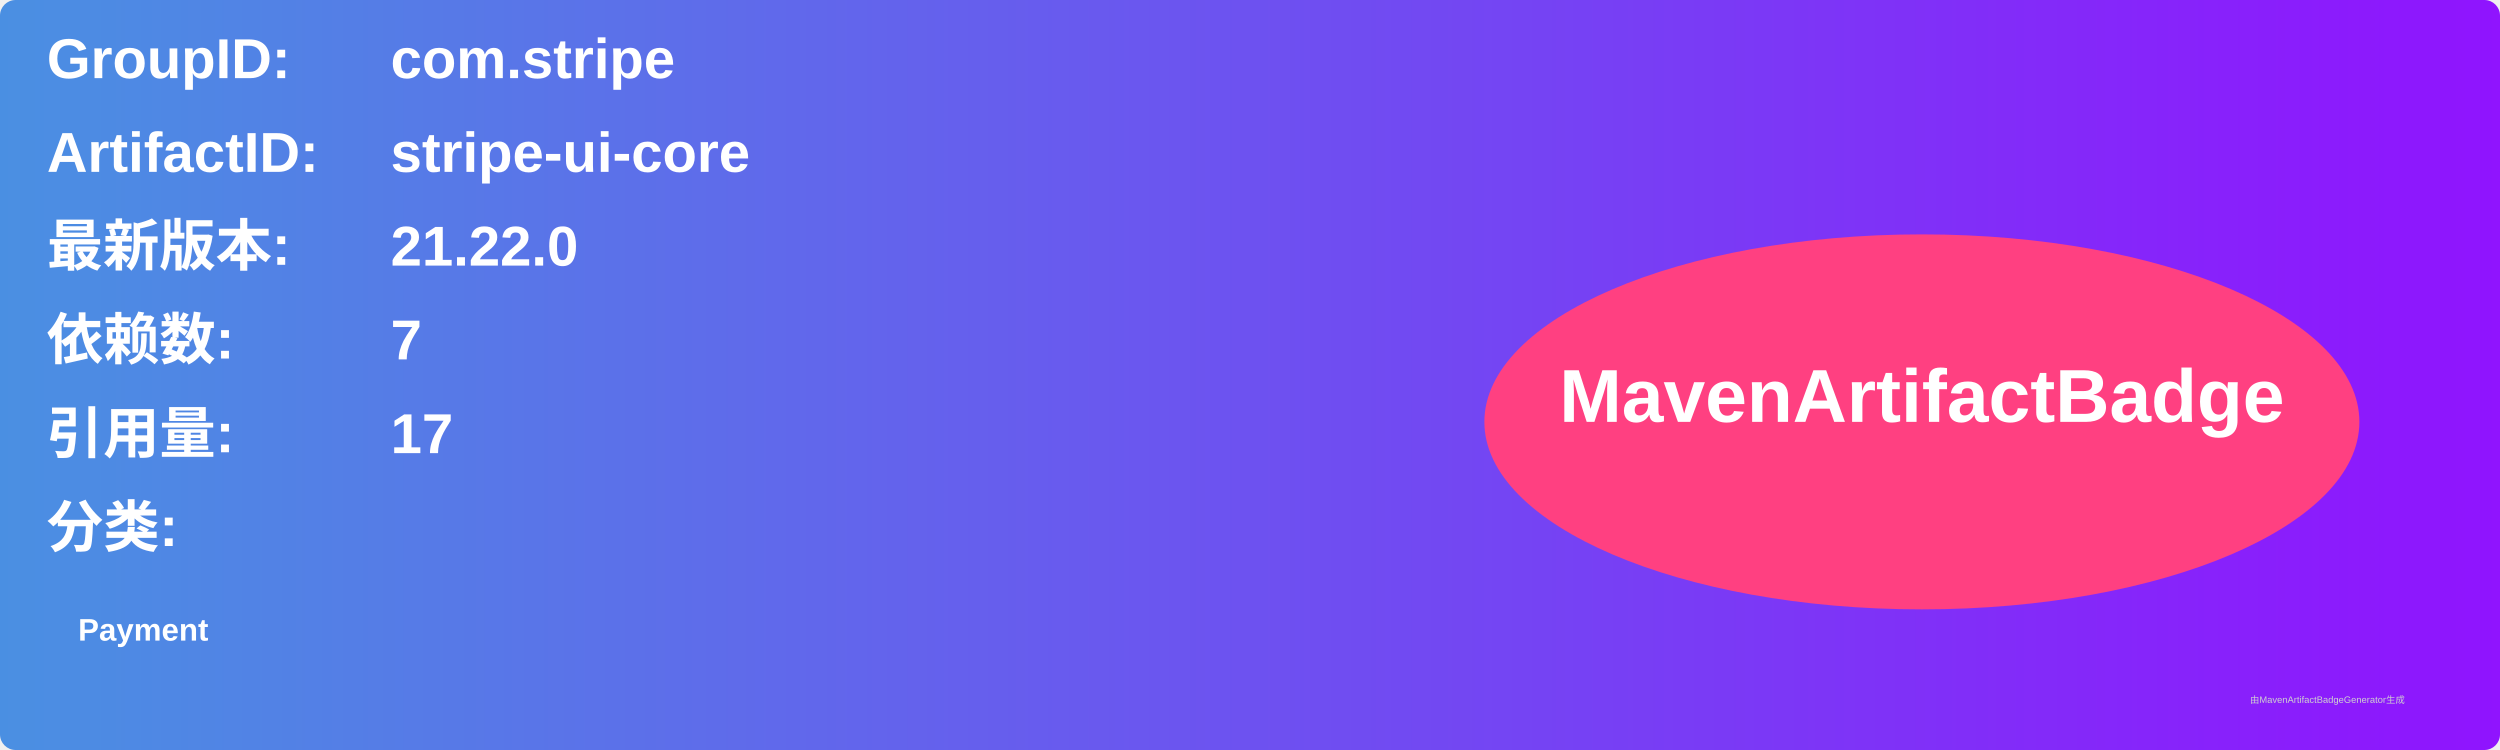
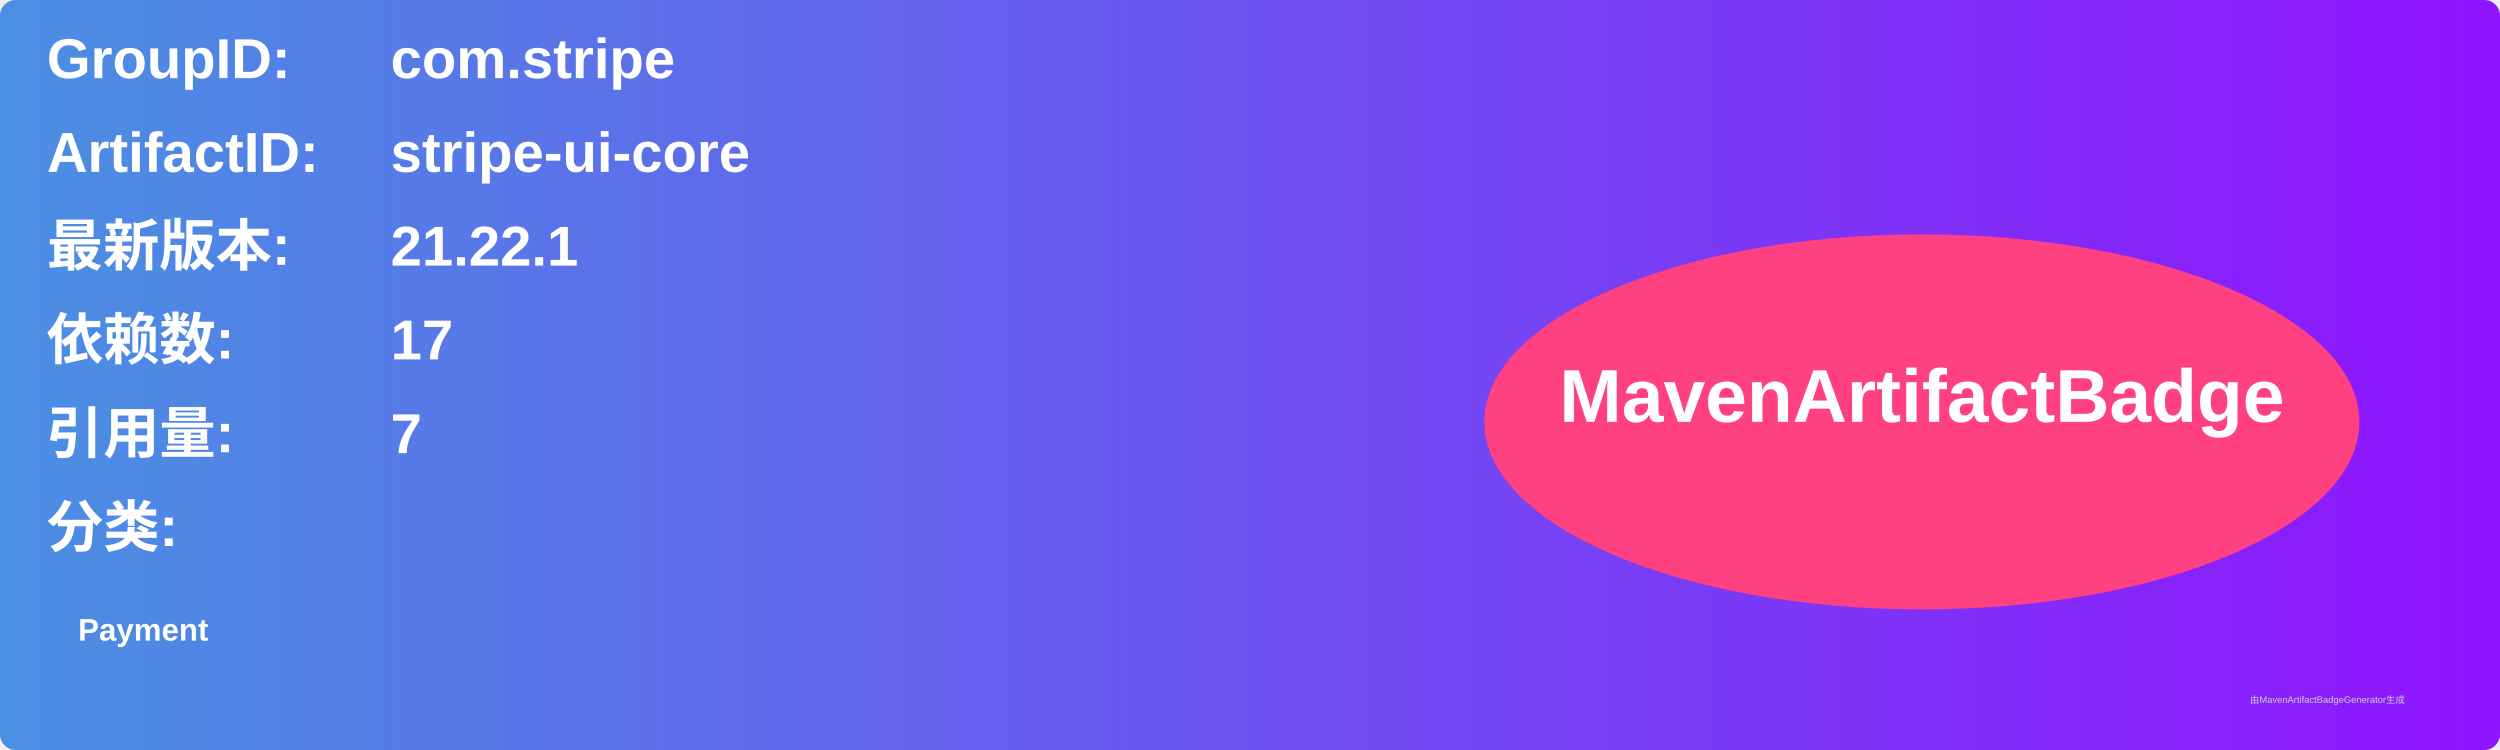
<svg xmlns="http://www.w3.org/2000/svg" width="800" height="240" viewBox="0 0 800 240">
  <linearGradient id="grad" x1="0%" y1="0%" x2="100%" y2="0%">
    <stop offset="0%" stop-color="#4a90e2" />
    <stop offset="100%" stop-color="#9013fe" />
  </linearGradient>
  <rect width="100%" height="100%" rx="5" ry="5" fill="url(#grad)" />
  <g transform="translate(15, 15)">
    <text x="0" y="10" font-family="Arial" font-size="18" fill="white" font-weight="bold" width="260">GroupID:</text>
    <text x="110" y="10" font-family="Arial" font-size="18" fill="white" font-weight="bold" width="460">com.stripe</text>
    <text x="0" y="40" font-family="Arial" font-size="18" fill="white" font-weight="bold" width="260">ArtifactID:</text>
    <text x="110" y="40" font-family="Arial" font-size="18" fill="white" font-weight="bold" width="460">stripe-ui-core</text>
    <text x="0" y="70" font-family="Arial" font-size="18" fill="white" font-weight="bold">最新版本:</text>
    <text x="110" y="70" font-family="Arial" font-size="18" fill="white" font-weight="bold">
-       <tspan font-weight="bold">21.22.0</tspan>
+       <tspan font-weight="bold">21.22.1</tspan>
    </text>
    <text x="0" y="100" font-family="Arial" font-size="18" fill="white" font-weight="bold">依赖数: </text>
    <text x="110" y="100" font-family="Arial" font-size="18" fill="white">
-       <tspan font-weight="bold">7</tspan>
+       <tspan font-weight="bold">17</tspan>
    </text>
    <text x="0" y="130" font-family="Arial" font-size="18" fill="white" font-weight="bold">引用量: </text>
    <text x="110" y="130" font-family="Arial" font-size="18" fill="white">
-       <tspan font-weight="bold">17</tspan>
+       <tspan font-weight="bold">7</tspan>
    </text>
    <text x="0" y="160" font-family="Arial" font-size="18" fill="white" font-weight="bold">分类:</text>
    <text x="10" y="190" font-family="Arial" font-size="10" fill="white">
      <tspan font-weight="bold">Payment</tspan>
    </text>
    <ellipse cx="600" cy="120" rx="140" ry="60" fill="#ff4081" />
    <text x="600" y="120" text-anchor="middle" font-family="Arial" font-size="24" fill="white" font-weight="bold">MavenArtifactBadge</text>
  </g>
  <text x="720" y="225" font-family="Arial" font-size="3" fill="#d0d0d0">由MavenArtifactBadgeGenerator生成</text>
</svg>
